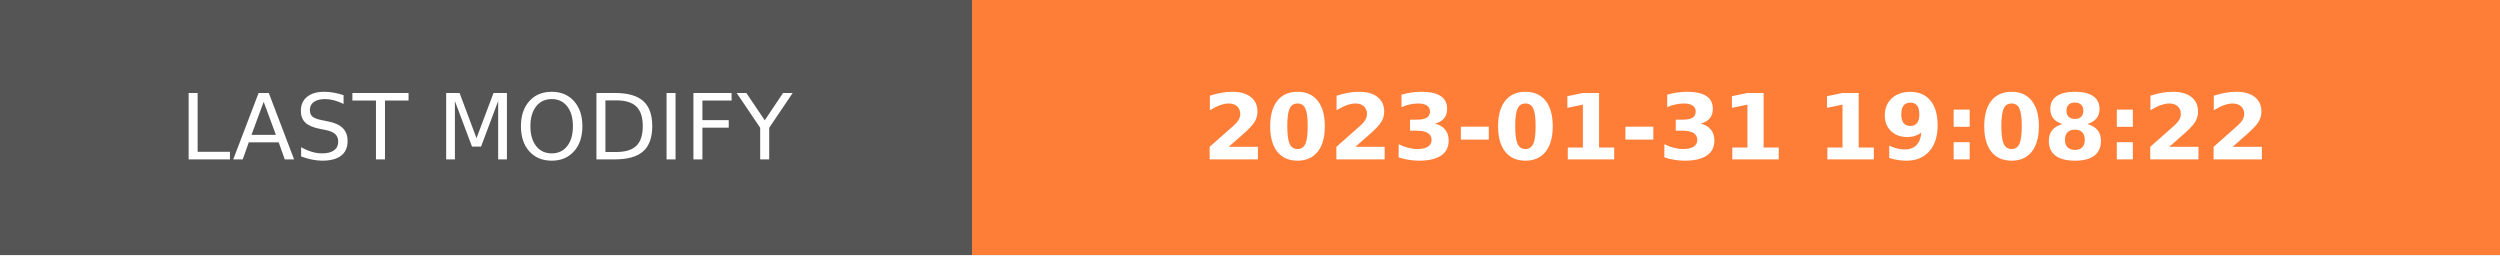
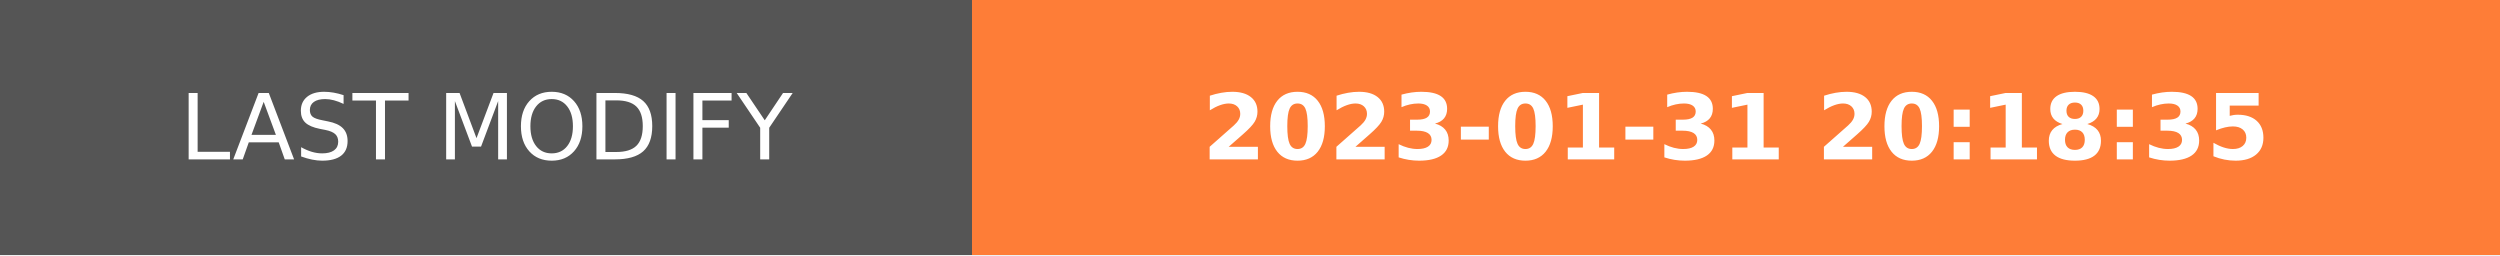
- <svg xmlns="http://www.w3.org/2000/svg" width="274.5" height="28" role="img" aria-label="LAST MODIFY: 2023-01-31 19:08:22">
+ <svg xmlns="http://www.w3.org/2000/svg" width="274.5" height="28" role="img" aria-label="LAST MODIFY: 2023-01-31 20:18:35">
  <g shape-rendering="crispEdges">
    <rect width="106.75" height="28" fill="#555" />
    <rect x="106.75" width="167.75" height="28" fill="#fe7d37" />
  </g>
  <g fill="#fff" text-anchor="middle" font-family="Verdana,Geneva,DejaVu Sans,sans-serif" text-rendering="geometricPrecision" font-size="100">
    <text transform="scale(.1)" x="533.75" y="175" textLength="827.5" fill="#fff">LAST MODIFY</text>
-     <text transform="scale(.1)" x="1906.25" y="175" textLength="1437.5" fill="#fff" font-weight="bold">2023-01-31 19:08:22</text>
+     <text transform="scale(.1)" x="1906.25" y="175" textLength="1437.5" fill="#fff" font-weight="bold">2023-01-31 20:18:35</text>
  </g>
</svg>
